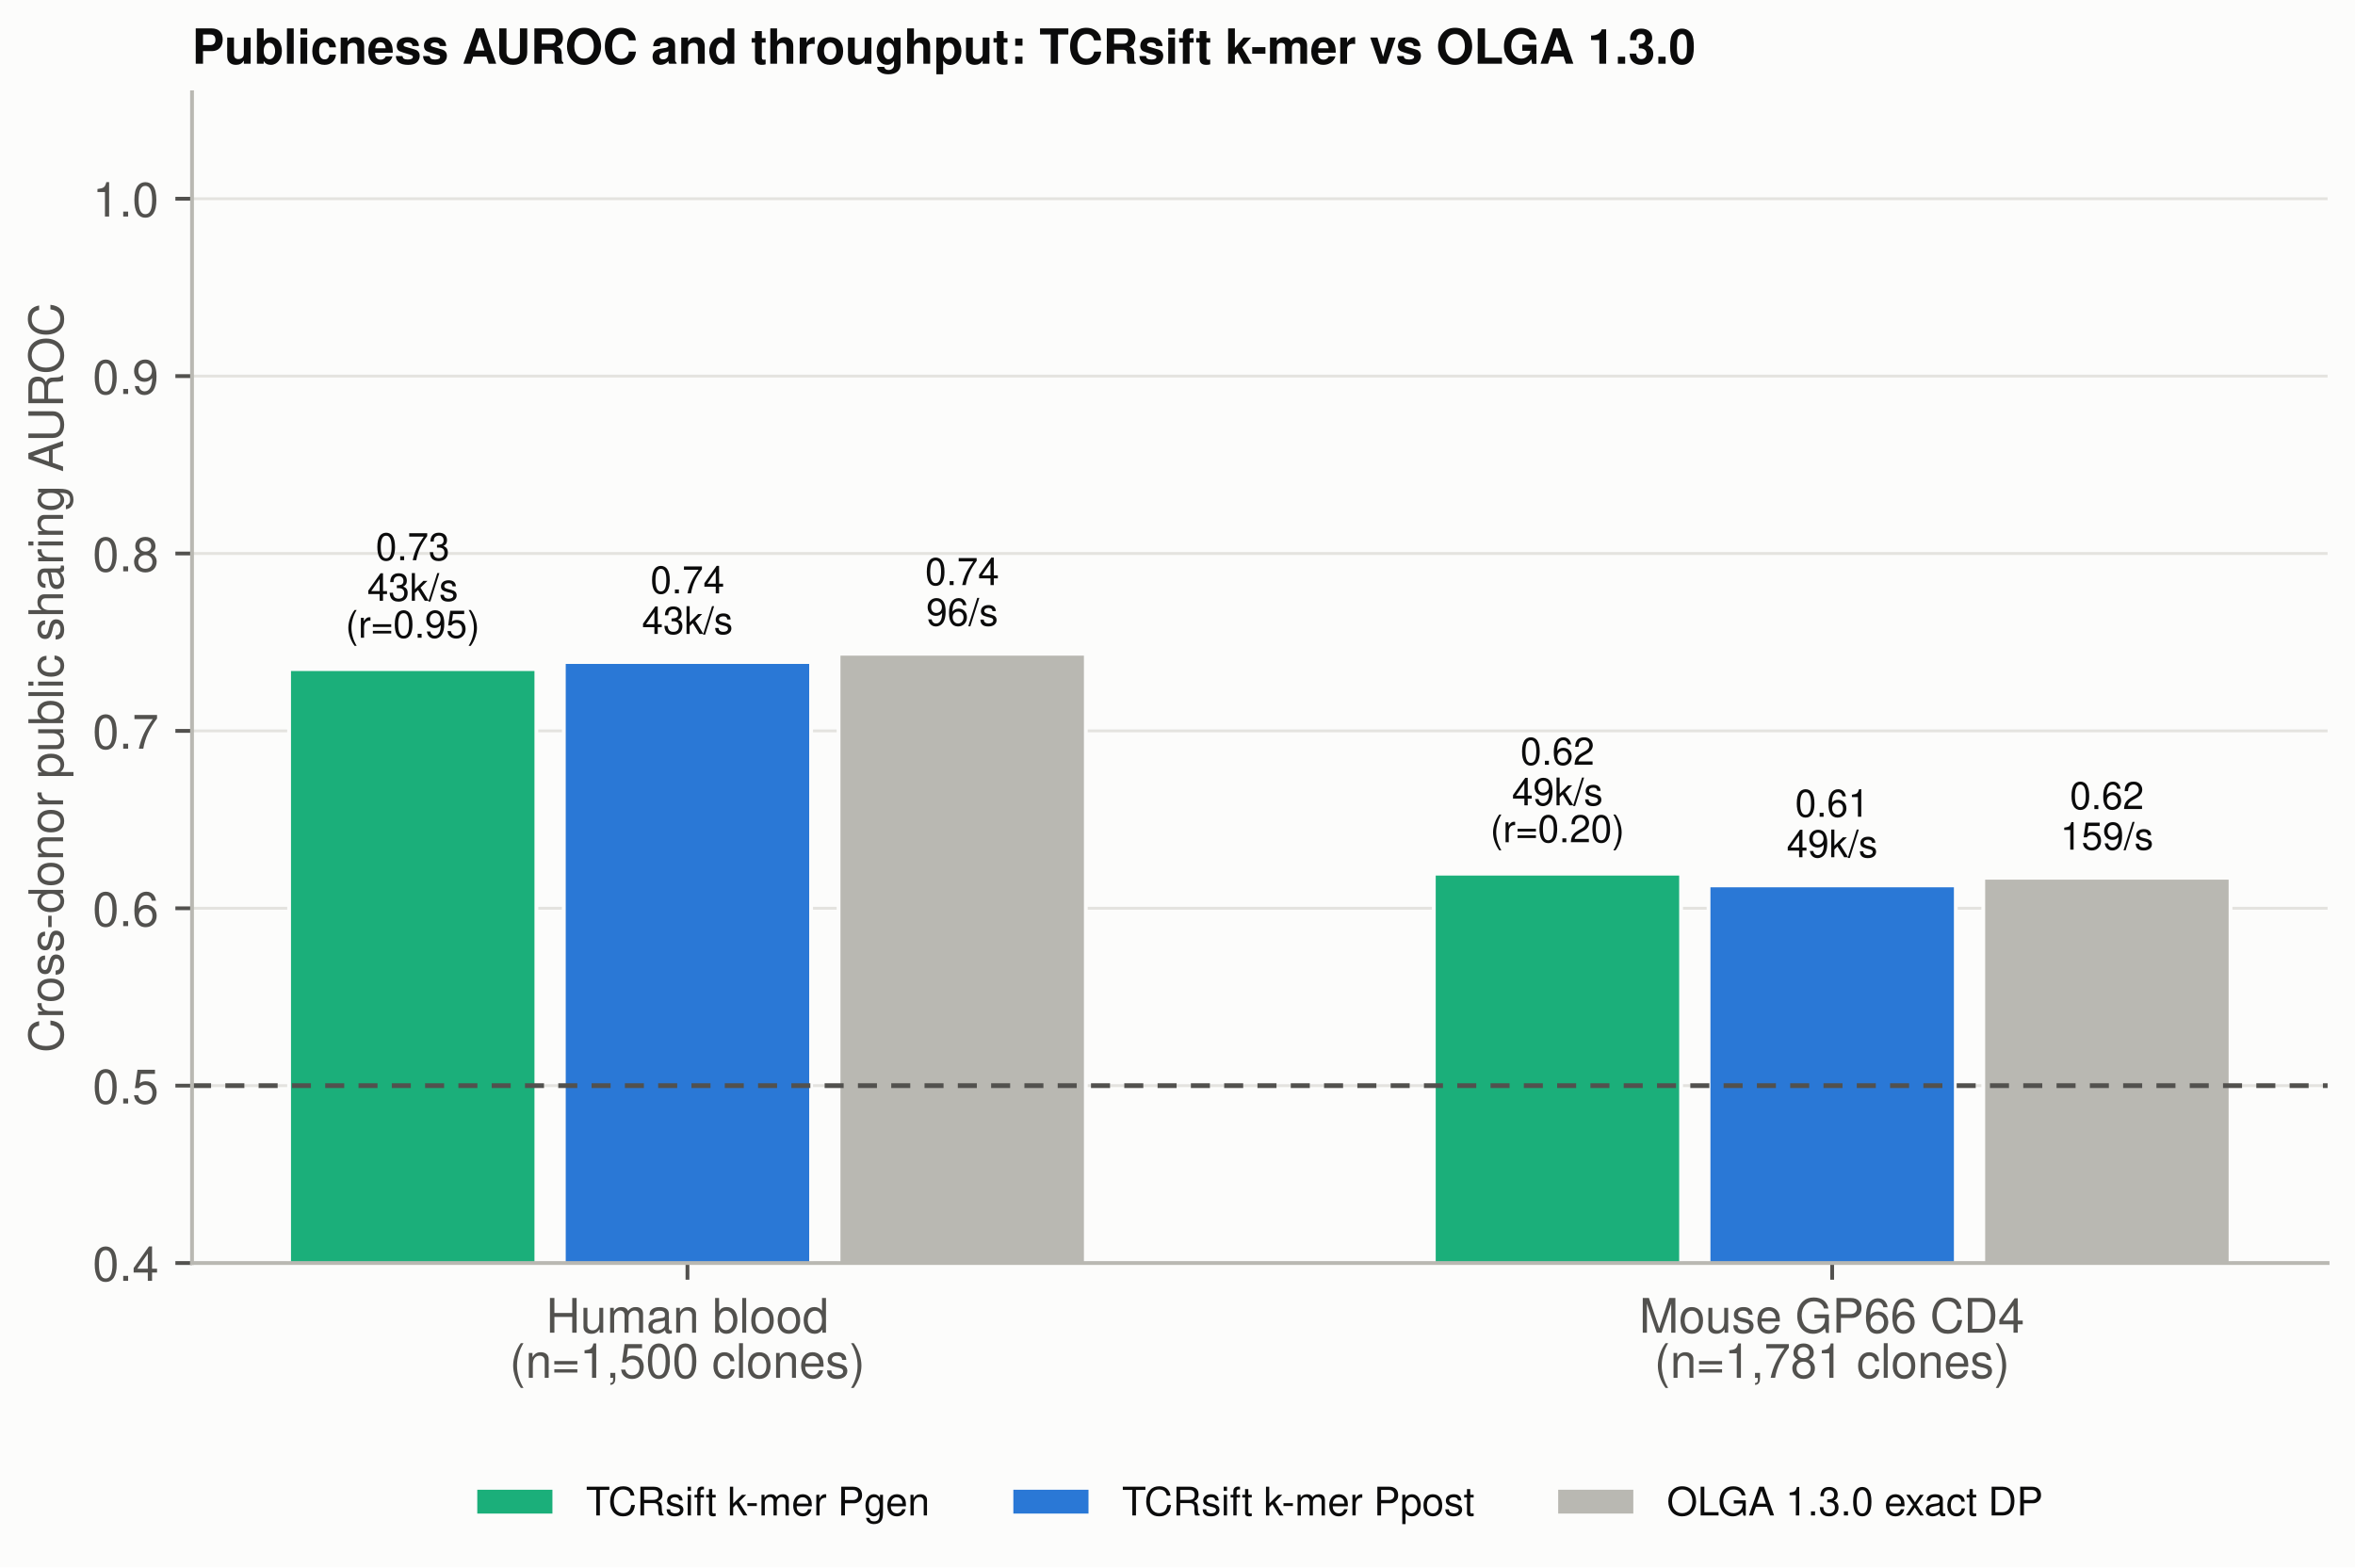
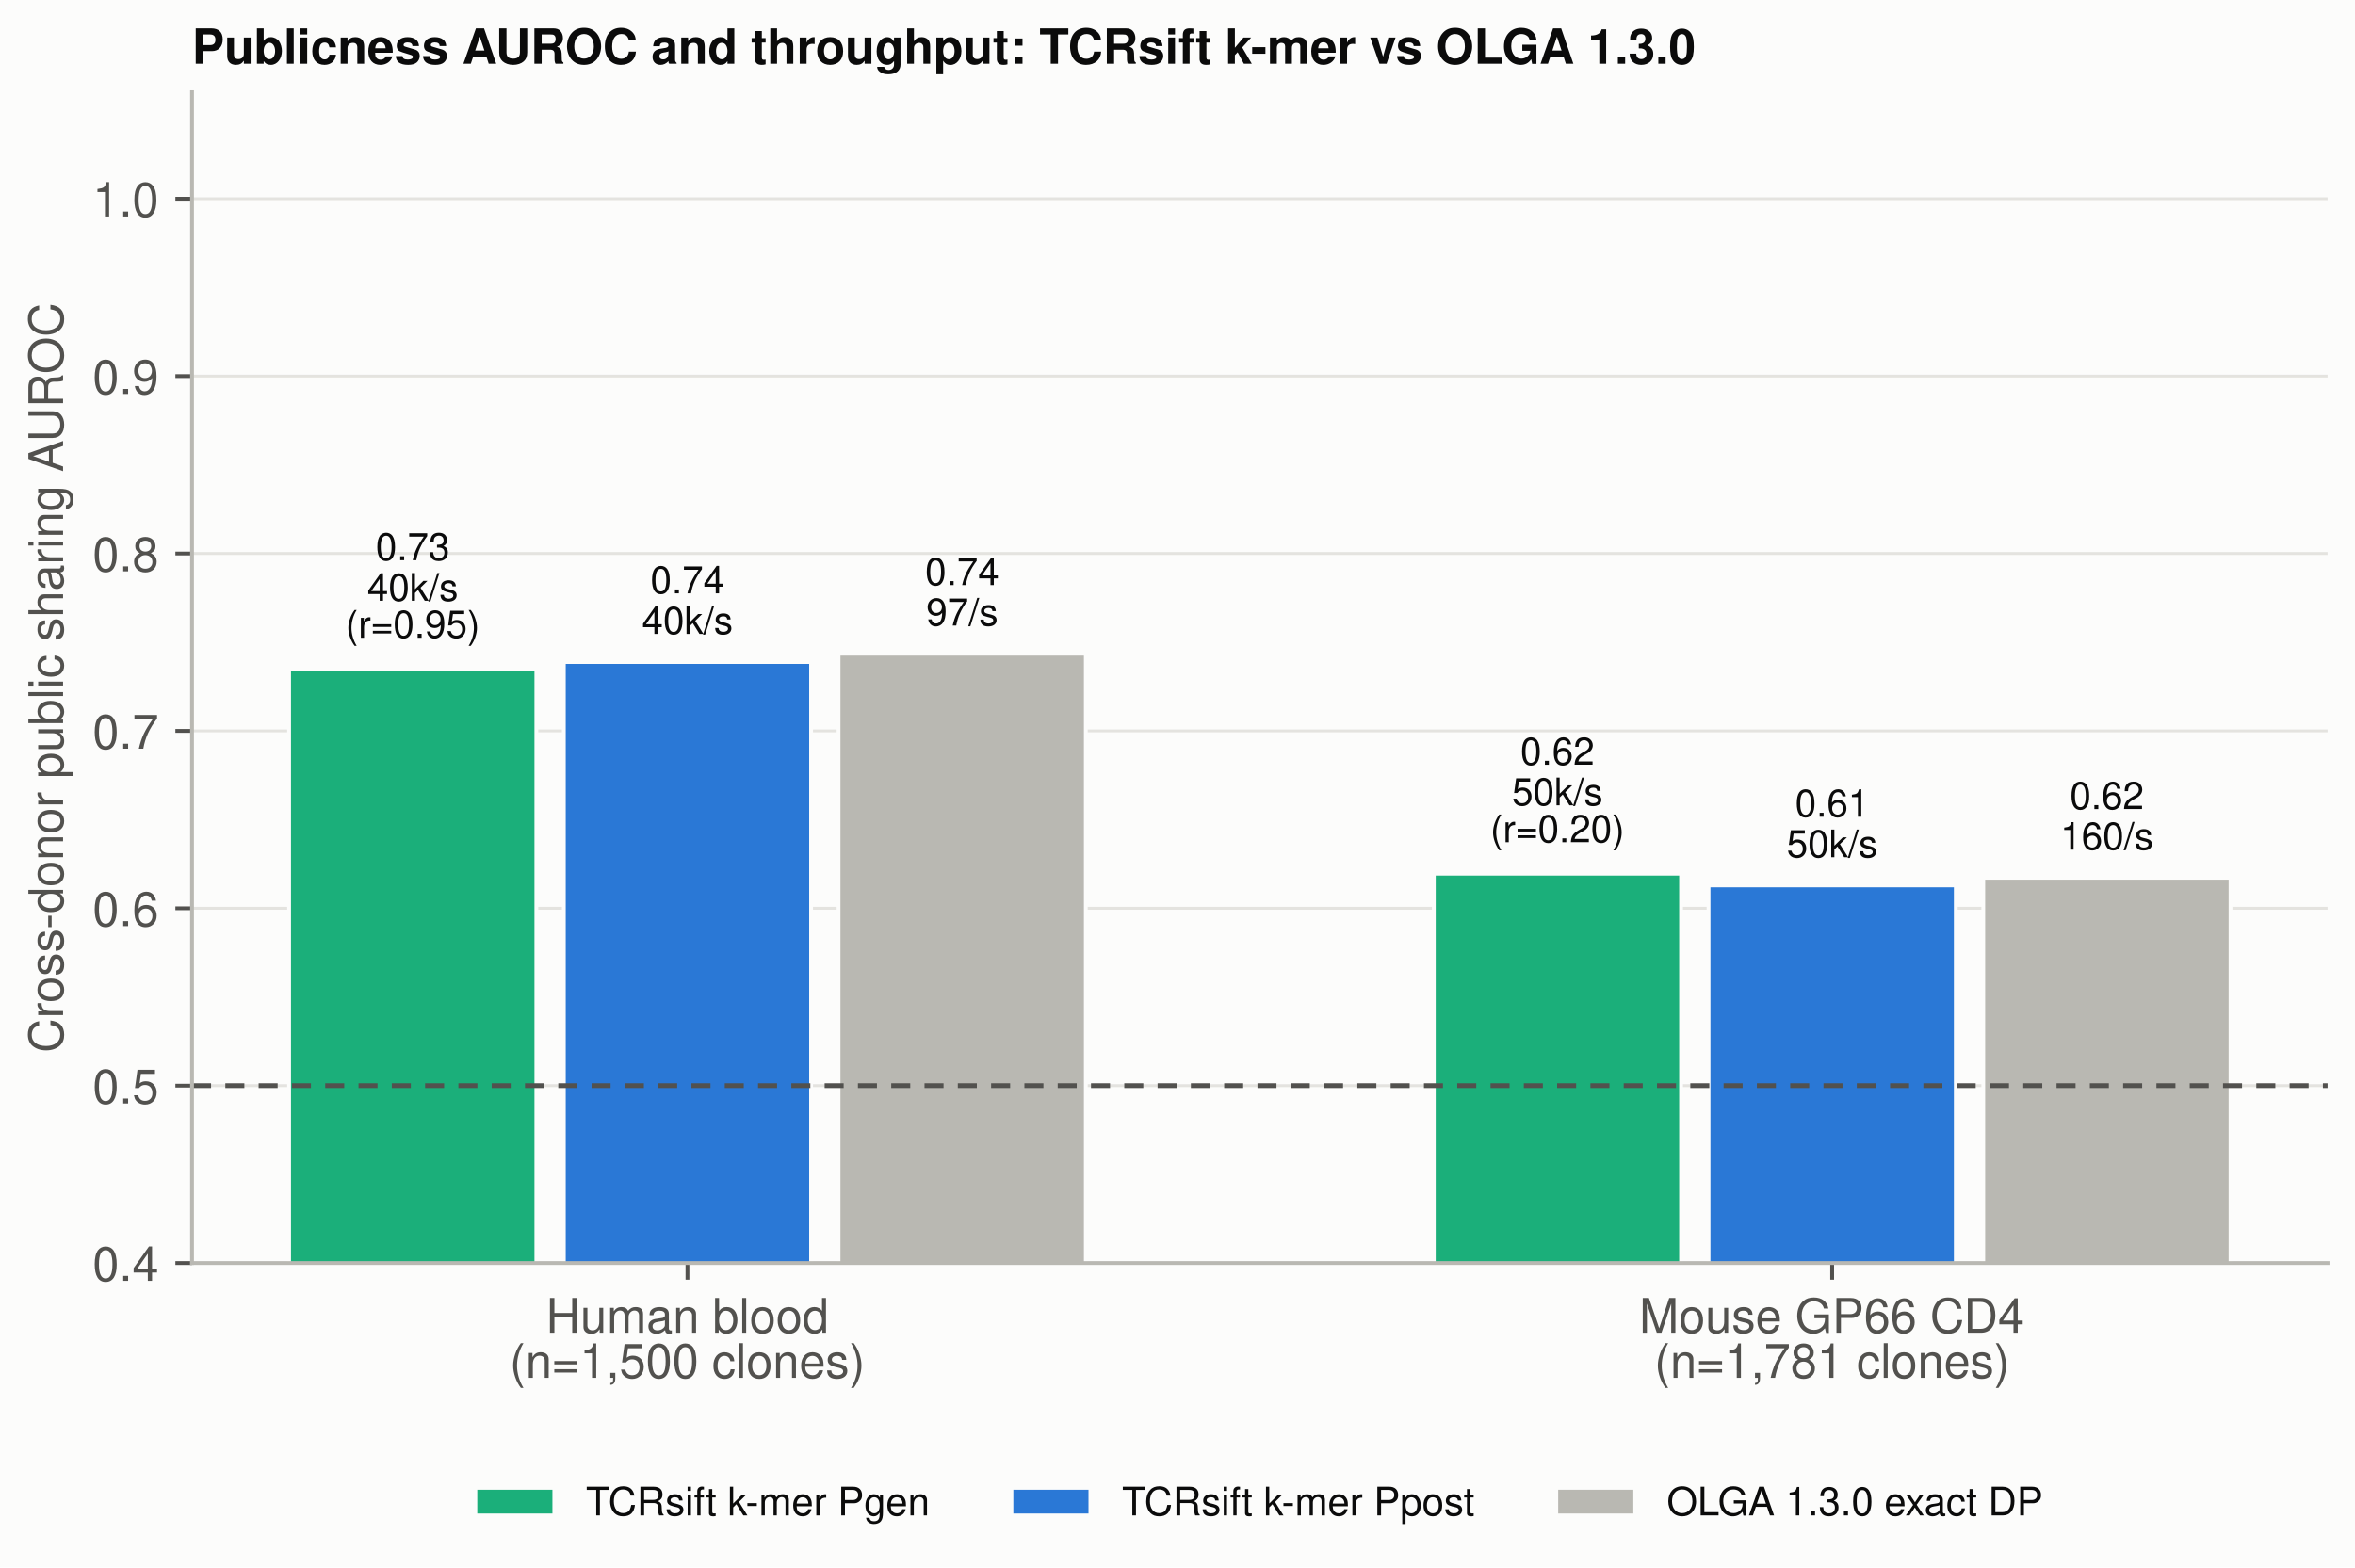
<svg xmlns="http://www.w3.org/2000/svg" xmlns:xlink="http://www.w3.org/1999/xlink" width="495.12pt" height="329.619pt" viewBox="0 0 495.12 329.619" version="1.1">
  <defs>
    <style type="text/css">*{stroke-linejoin: round; stroke-linecap: butt}</style>
  </defs>
  <g id="figure_1">
    <g id="patch_1">
      <path d="M 0 329.619  L 495.12 329.619  L 495.12 0  L 0 0  z " style="fill: #fcfcfb" />
    </g>
    <g id="axes_1">
      <g id="patch_2">
        <path d="M 40.373 265.615  L 489.36 265.615  L 489.36 19.41  L 40.373 19.41  z " style="fill: #fcfcfb" />
      </g>
      <g id="matplotlib.axis_1">
        <g id="xtick_1">
          <g id="line2d_1">
            <defs>
              <path id="mc6937c2ae9" d="M 0 0  L 0 3.5  " style="stroke: #52514e; stroke-width: 0.8" />
            </defs>
            <g>
              <use xlink:href="#mc6937c2ae9" x="144.533" y="265.615" style="fill: #52514e; stroke: #52514e; stroke-width: 0.8" />
            </g>
          </g>
          <g id="text_1">
            <text style="font-size: 10px; font-family: 'Helvetica', 'Arial', 'DejaVu Sans'; fill: #52514e" transform="translate(114.7938 280.2641)">Human blood</text>
            <text style="font-size: 10px; font-family: 'Helvetica', 'Arial', 'DejaVu Sans'; fill: #52514e" transform="translate(107.1501 289.7611)">(n=1,500 clones)</text>
          </g>
        </g>
        <g id="xtick_2">
          <g id="line2d_2">
            <g>
              <use xlink:href="#mc6937c2ae9" x="385.199" y="265.615" style="fill: #52514e; stroke: #52514e; stroke-width: 0.8" />
            </g>
          </g>
          <g id="text_2">
            <text style="font-size: 10px; font-family: 'Helvetica', 'Arial', 'DejaVu Sans'; fill: #52514e" transform="translate(344.6273 280.2641)">Mouse GP66 CD4</text>
            <text style="font-size: 10px; font-family: 'Helvetica', 'Arial', 'DejaVu Sans'; fill: #52514e" transform="translate(347.8163 289.7611)">(n=1,781 clones)</text>
          </g>
        </g>
      </g>
      <g id="matplotlib.axis_2">
        <g id="ytick_1">
          <g id="line2d_3">
            <path d="M 40.373 265.615  L 489.36 265.615  " clip-path="url(#p17cb261455)" style="fill: none; stroke: #e4e3df; stroke-width: 0.6; stroke-linecap: square" />
          </g>
          <g id="line2d_4">
            <defs>
              <path id="mceed921732" d="M 0 0  L -3.5 0  " style="stroke: #52514e; stroke-width: 0.8" />
            </defs>
            <g>
              <use xlink:href="#mceed921732" x="40.373" y="265.615" style="fill: #52514e; stroke: #52514e; stroke-width: 0.8" />
            </g>
          </g>
          <g id="text_3">
            <text style="font-size: 10px; font-family: 'Helvetica', 'Arial', 'DejaVu Sans'; text-anchor: end; fill: #52514e" x="33.373" y="269.365" transform="rotate(-0 33.3725 269.3651)">0.4</text>
          </g>
        </g>
        <g id="ytick_2">
          <g id="line2d_5">
            <path d="M 40.373 228.311  L 489.36 228.311  " clip-path="url(#p17cb261455)" style="fill: none; stroke: #e4e3df; stroke-width: 0.6; stroke-linecap: square" />
          </g>
          <g id="line2d_6">
            <g>
              <use xlink:href="#mceed921732" x="40.373" y="228.311" style="fill: #52514e; stroke: #52514e; stroke-width: 0.8" />
            </g>
          </g>
          <g id="text_4">
            <text style="font-size: 10px; font-family: 'Helvetica', 'Arial', 'DejaVu Sans'; text-anchor: end; fill: #52514e" x="33.373" y="232.061" transform="rotate(-0 33.3725 232.0613)">0.5</text>
          </g>
        </g>
        <g id="ytick_3">
          <g id="line2d_7">
            <path d="M 40.373 191.008  L 489.36 191.008  " clip-path="url(#p17cb261455)" style="fill: none; stroke: #e4e3df; stroke-width: 0.6; stroke-linecap: square" />
          </g>
          <g id="line2d_8">
            <g>
              <use xlink:href="#mceed921732" x="40.373" y="191.008" style="fill: #52514e; stroke: #52514e; stroke-width: 0.8" />
            </g>
          </g>
          <g id="text_5">
            <text style="font-size: 10px; font-family: 'Helvetica', 'Arial', 'DejaVu Sans'; text-anchor: end; fill: #52514e" x="33.373" y="194.758" transform="rotate(-0 33.3725 194.7575)">0.6</text>
          </g>
        </g>
        <g id="ytick_4">
          <g id="line2d_9">
            <path d="M 40.373 153.704  L 489.36 153.704  " clip-path="url(#p17cb261455)" style="fill: none; stroke: #e4e3df; stroke-width: 0.6; stroke-linecap: square" />
          </g>
          <g id="line2d_10">
            <g>
              <use xlink:href="#mceed921732" x="40.373" y="153.704" style="fill: #52514e; stroke: #52514e; stroke-width: 0.8" />
            </g>
          </g>
          <g id="text_6">
            <text style="font-size: 10px; font-family: 'Helvetica', 'Arial', 'DejaVu Sans'; text-anchor: end; fill: #52514e" x="33.373" y="157.454" transform="rotate(-0 33.3725 157.4537)">0.7</text>
          </g>
        </g>
        <g id="ytick_5">
          <g id="line2d_11">
            <path d="M 40.373 116.4  L 489.36 116.4  " clip-path="url(#p17cb261455)" style="fill: none; stroke: #e4e3df; stroke-width: 0.6; stroke-linecap: square" />
          </g>
          <g id="line2d_12">
            <g>
              <use xlink:href="#mceed921732" x="40.373" y="116.4" style="fill: #52514e; stroke: #52514e; stroke-width: 0.8" />
            </g>
          </g>
          <g id="text_7">
            <text style="font-size: 10px; font-family: 'Helvetica', 'Arial', 'DejaVu Sans'; text-anchor: end; fill: #52514e" x="33.373" y="120.15" transform="rotate(-0 33.3725 120.1499)">0.8</text>
          </g>
        </g>
        <g id="ytick_6">
          <g id="line2d_13">
            <path d="M 40.373 79.096  L 489.36 79.096  " clip-path="url(#p17cb261455)" style="fill: none; stroke: #e4e3df; stroke-width: 0.6; stroke-linecap: square" />
          </g>
          <g id="line2d_14">
            <g>
              <use xlink:href="#mceed921732" x="40.373" y="79.096" style="fill: #52514e; stroke: #52514e; stroke-width: 0.8" />
            </g>
          </g>
          <g id="text_8">
            <text style="font-size: 10px; font-family: 'Helvetica', 'Arial', 'DejaVu Sans'; text-anchor: end; fill: #52514e" x="33.373" y="82.846" transform="rotate(-0 33.3725 82.84609)">0.9</text>
          </g>
        </g>
        <g id="ytick_7">
          <g id="line2d_15">
            <path d="M 40.373 41.792  L 489.36 41.792  " clip-path="url(#p17cb261455)" style="fill: none; stroke: #e4e3df; stroke-width: 0.6; stroke-linecap: square" />
          </g>
          <g id="line2d_16">
            <g>
              <use xlink:href="#mceed921732" x="40.373" y="41.792" style="fill: #52514e; stroke: #52514e; stroke-width: 0.8" />
            </g>
          </g>
          <g id="text_9">
            <text style="font-size: 10px; font-family: 'Helvetica', 'Arial', 'DejaVu Sans'; text-anchor: end; fill: #52514e" x="33.373" y="45.542" transform="rotate(-0 33.3725 45.54228)">1.0</text>
          </g>
        </g>
        <g id="text_10">
          <text style="font-size: 10px; font-family: 'Helvetica', 'Arial', 'DejaVu Sans'; text-anchor: middle; fill: #52514e" x="13.26" y="142.513" transform="rotate(-90 13.26 142.5126)">Cross-donor public sharing AUROC</text>
        </g>
      </g>
      <g id="patch_3">
        <path d="M 60.781 414.83  L 112.765 414.83  L 112.765 140.722  L 60.781 140.722  z " clip-path="url(#p17cb261455)" style="fill: #1baf7a; stroke: #fcfcfb; stroke-width: 0.8; stroke-linejoin: miter" />
      </g>
      <g id="patch_4">
        <path d="M 301.447 414.83  L 353.431 414.83  L 353.431 183.733  L 301.447 183.733  z " clip-path="url(#p17cb261455)" style="fill: #1baf7a; stroke: #fcfcfb; stroke-width: 0.8; stroke-linejoin: miter" />
      </g>
      <g id="patch_5">
        <path d="M 118.541 414.83  L 170.525 414.83  L 170.525 139.23  L 118.541 139.23  z " clip-path="url(#p17cb261455)" style="fill: #2a78d6; stroke: #fcfcfb; stroke-width: 0.8; stroke-linejoin: miter" />
      </g>
      <g id="patch_6">
        <path d="M 359.207 414.83  L 411.191 414.83  L 411.191 186.195  L 359.207 186.195  z " clip-path="url(#p17cb261455)" style="fill: #2a78d6; stroke: #fcfcfb; stroke-width: 0.8; stroke-linejoin: miter" />
      </g>
      <g id="patch_7">
        <path d="M 176.301 414.83  L 228.285 414.83  L 228.285 137.477  L 176.301 137.477  z " clip-path="url(#p17cb261455)" style="fill: #b9b8b2; stroke: #fcfcfb; stroke-width: 0.8; stroke-linejoin: miter" />
      </g>
      <g id="patch_8">
        <path d="M 416.967 414.83  L 468.951 414.83  L 468.951 184.591  L 416.967 184.591  z " clip-path="url(#p17cb261455)" style="fill: #b9b8b2; stroke: #fcfcfb; stroke-width: 0.8; stroke-linejoin: miter" />
      </g>
      <g id="line2d_17">
        <path d="M 40.373 228.311  L 489.36 228.311  " clip-path="url(#p17cb261455)" style="fill: none; stroke-dasharray: 4,3; stroke-dashoffset: 0; stroke: #52514e" />
      </g>
      <g id="patch_9">
        <path d="M 40.373 265.615  L 40.373 19.41  " style="fill: none; stroke: #b9b8b2; stroke-width: 0.8; stroke-linejoin: miter; stroke-linecap: square" />
      </g>
      <g id="patch_10">
        <path d="M 40.373 265.615  L 489.36 265.615  " style="fill: none; stroke: #b9b8b2; stroke-width: 0.8; stroke-linejoin: miter; stroke-linecap: square" />
      </g>
      <g id="text_11">
        <text style="font-size: 8px; font-family: 'Helvetica', 'Arial', 'DejaVu Sans'; fill: #0b0b0b" transform="translate(78.98859 117.8117)">0.73</text>
-         <text style="font-size: 8px; font-family: 'Helvetica', 'Arial', 'DejaVu Sans'; fill: #0b0b0b" transform="translate(77.21296 126.34)">43k/s</text>
+         <text style="font-size: 8px; font-family: 'Helvetica', 'Arial', 'DejaVu Sans'; fill: #0b0b0b" transform="translate(77.21296 126.34)">40k/s</text>
        <text style="font-size: 8px; font-family: 'Helvetica', 'Arial', 'DejaVu Sans'; fill: #0b0b0b" transform="translate(72.65671 134.1139)">(r=0.95)</text>
      </g>
      <g id="text_12">
        <text style="font-size: 8px; font-family: 'Helvetica', 'Arial', 'DejaVu Sans'; fill: #0b0b0b" transform="translate(319.6549 160.8311)">0.62</text>
-         <text style="font-size: 8px; font-family: 'Helvetica', 'Arial', 'DejaVu Sans'; fill: #0b0b0b" transform="translate(317.8792 169.3513)">49k/s</text>
+         <text style="font-size: 8px; font-family: 'Helvetica', 'Arial', 'DejaVu Sans'; fill: #0b0b0b" transform="translate(317.8792 169.3513)">50k/s</text>
        <text style="font-size: 8px; font-family: 'Helvetica', 'Arial', 'DejaVu Sans'; fill: #0b0b0b" transform="translate(313.323 177.1252)">(r=0.20)</text>
      </g>
      <g id="text_13">
        <text style="font-size: 8px; font-family: 'Helvetica', 'Arial', 'DejaVu Sans'; fill: #0b0b0b" transform="translate(136.7485 124.7872)">0.74</text>
-         <text style="font-size: 8px; font-family: 'Helvetica', 'Arial', 'DejaVu Sans'; fill: #0b0b0b" transform="translate(134.9729 133.3111)">43k/s</text>
+         <text style="font-size: 8px; font-family: 'Helvetica', 'Arial', 'DejaVu Sans'; fill: #0b0b0b" transform="translate(134.9729 133.3111)">40k/s</text>
      </g>
      <g id="text_14">
        <text style="font-size: 8px; font-family: 'Helvetica', 'Arial', 'DejaVu Sans'; fill: #0b0b0b" transform="translate(377.4148 171.7564)">0.61</text>
-         <text style="font-size: 8px; font-family: 'Helvetica', 'Arial', 'DejaVu Sans'; fill: #0b0b0b" transform="translate(375.6392 180.2766)">49k/s</text>
+         <text style="font-size: 8px; font-family: 'Helvetica', 'Arial', 'DejaVu Sans'; fill: #0b0b0b" transform="translate(375.6392 180.2766)">50k/s</text>
      </g>
      <g id="text_15">
        <text style="font-size: 8px; font-family: 'Helvetica', 'Arial', 'DejaVu Sans'; fill: #0b0b0b" transform="translate(194.5084 123.0339)">0.74</text>
-         <text style="font-size: 8px; font-family: 'Helvetica', 'Arial', 'DejaVu Sans'; fill: #0b0b0b" transform="translate(194.7328 131.5578)">96/s</text>
+         <text style="font-size: 8px; font-family: 'Helvetica', 'Arial', 'DejaVu Sans'; fill: #0b0b0b" transform="translate(194.7328 131.5578)">97/s</text>
      </g>
      <g id="text_16">
        <text style="font-size: 8px; font-family: 'Helvetica', 'Arial', 'DejaVu Sans'; fill: #0b0b0b" transform="translate(435.1747 170.1524)">0.62</text>
-         <text style="font-size: 8px; font-family: 'Helvetica', 'Arial', 'DejaVu Sans'; fill: #0b0b0b" transform="translate(433.1747 178.6725)">159/s</text>
+         <text style="font-size: 8px; font-family: 'Helvetica', 'Arial', 'DejaVu Sans'; fill: #0b0b0b" transform="translate(433.1747 178.6725)">160/s</text>
      </g>
      <g id="text_17">
        <text style="font-weight: 700; font-size: 10.2px; font-family: 'Helvetica', 'Arial', 'DejaVu Sans'; text-anchor: start; fill: #0b0b0b" x="40.373" y="13.41" transform="rotate(-0 40.3725 13.41)">Publicness AUROC and throughput: TCRsift k-mer vs OLGA 1.3.0</text>
      </g>
      <g id="legend_1">
        <g id="patch_11">
          <path d="M 99.944 318.703  L 116.544 318.703  L 116.544 312.893  L 99.944 312.893  z " style="fill: #1baf7a; stroke: #fcfcfb; stroke-width: 0.8; stroke-linejoin: miter" />
        </g>
        <g id="text_18">
          <text style="font-size: 8.3px; font-family: 'Helvetica', 'Arial', 'DejaVu Sans'; text-anchor: start; fill: #0b0b0b" x="123.184" y="318.703" transform="rotate(-0 123.1844 318.703)">TCRsift k-mer Pgen</text>
        </g>
        <g id="patch_12">
          <path d="M 212.649 318.703  L 229.249 318.703  L 229.249 312.893  L 212.649 312.893  z " style="fill: #2a78d6; stroke: #fcfcfb; stroke-width: 0.8; stroke-linejoin: miter" />
        </g>
        <g id="text_19">
          <text style="font-size: 8.3px; font-family: 'Helvetica', 'Arial', 'DejaVu Sans'; text-anchor: start; fill: #0b0b0b" x="235.889" y="318.703" transform="rotate(-0 235.8893 318.703)">TCRsift k-mer Ppost</text>
        </g>
        <g id="patch_13">
          <path d="M 327.194 318.703  L 343.794 318.703  L 343.794 312.893  L 327.194 312.893  z " style="fill: #b9b8b2; stroke: #fcfcfb; stroke-width: 0.8; stroke-linejoin: miter" />
        </g>
        <g id="text_20">
          <text style="font-size: 8.3px; font-family: 'Helvetica', 'Arial', 'DejaVu Sans'; text-anchor: start; fill: #0b0b0b" x="350.434" y="318.703" transform="rotate(-0 350.4345 318.703)">OLGA 1.3.0 exact DP</text>
        </g>
      </g>
    </g>
  </g>
  <defs>
    <clipPath id="p17cb261455">
      <rect x="40.373" y="19.41" width="448.987" height="246.205" />
    </clipPath>
  </defs>
</svg>
